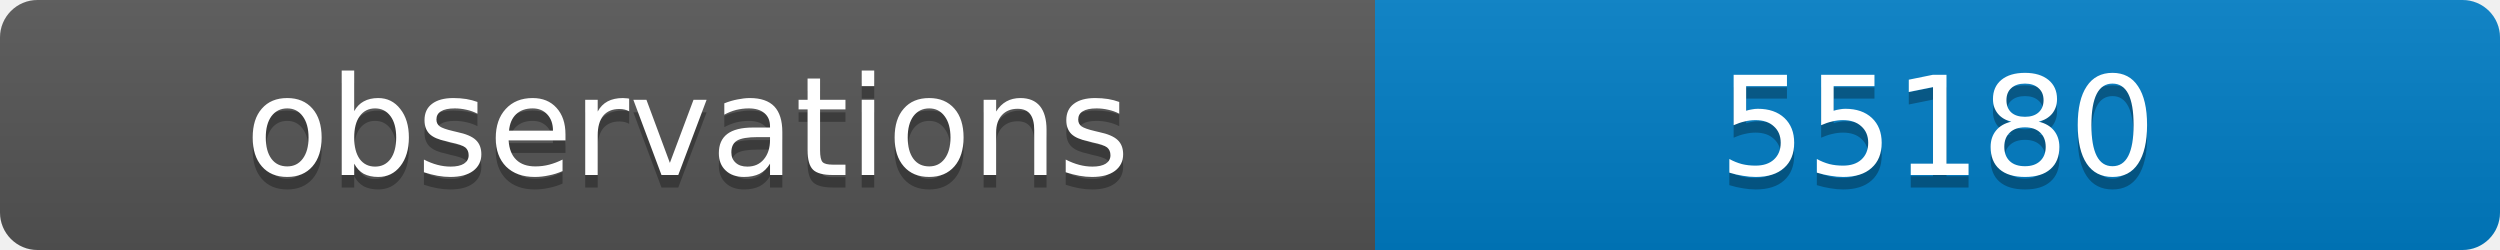
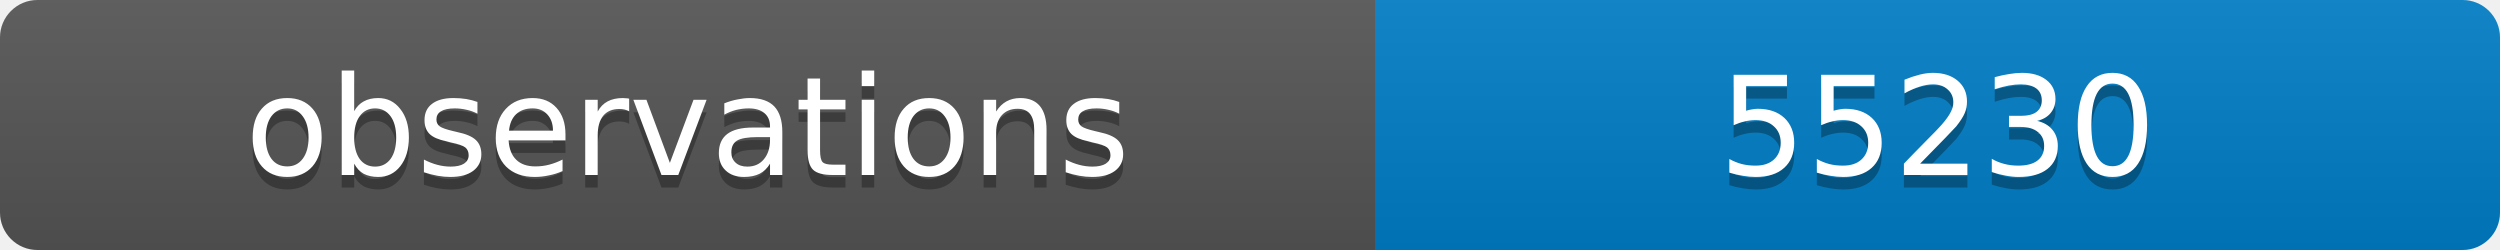
<svg xmlns="http://www.w3.org/2000/svg" width="200" height="20">
  <linearGradient id="b" x2="0" y2="100%">
    <stop offset="0" stop-color="#bbb" stop-opacity=".1" />
    <stop offset="1" stop-opacity=".1" />
  </linearGradient>
  <clipPath id="a">
    <rect width="200" height="20" rx="3" fill="#fff" />
  </clipPath>
  <g clip-path="url(#a)">
    <path fill="#555" d="M0 0h110v20H0z" />
    <path fill="#007ec6" d="M110 0h90v20H110z" />
    <path fill="url(#b)" d="M0 0h200v20H0z" />
  </g>
  <g fill="#fff" text-anchor="middle" font-family="DejaVu Sans,Verdana,Geneva,sans-serif" font-size="11">
    <text x="55" y="15" fill="#010101" fill-opacity=".3">observations</text>
    <text x="55" y="14">observations</text>
-     <text x="155" y="15" fill="#010101" fill-opacity=".3">55180</text>
-     <text x="155" y="14">55180</text>
+     <text x="155" y="15" fill="#010101" fill-opacity=".3">55230</text>
+     <text x="155" y="14">55230</text>
  </g>
</svg>
